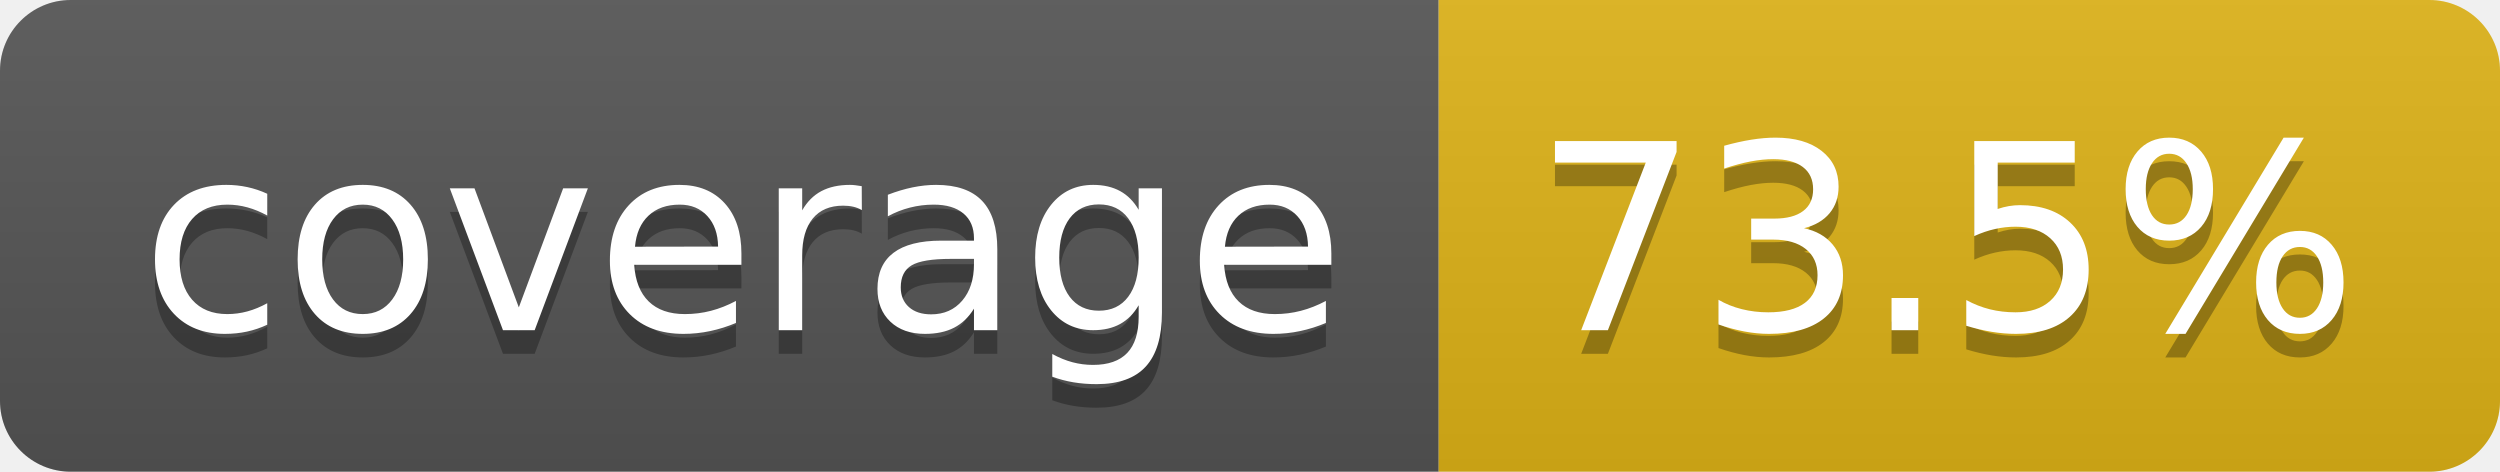
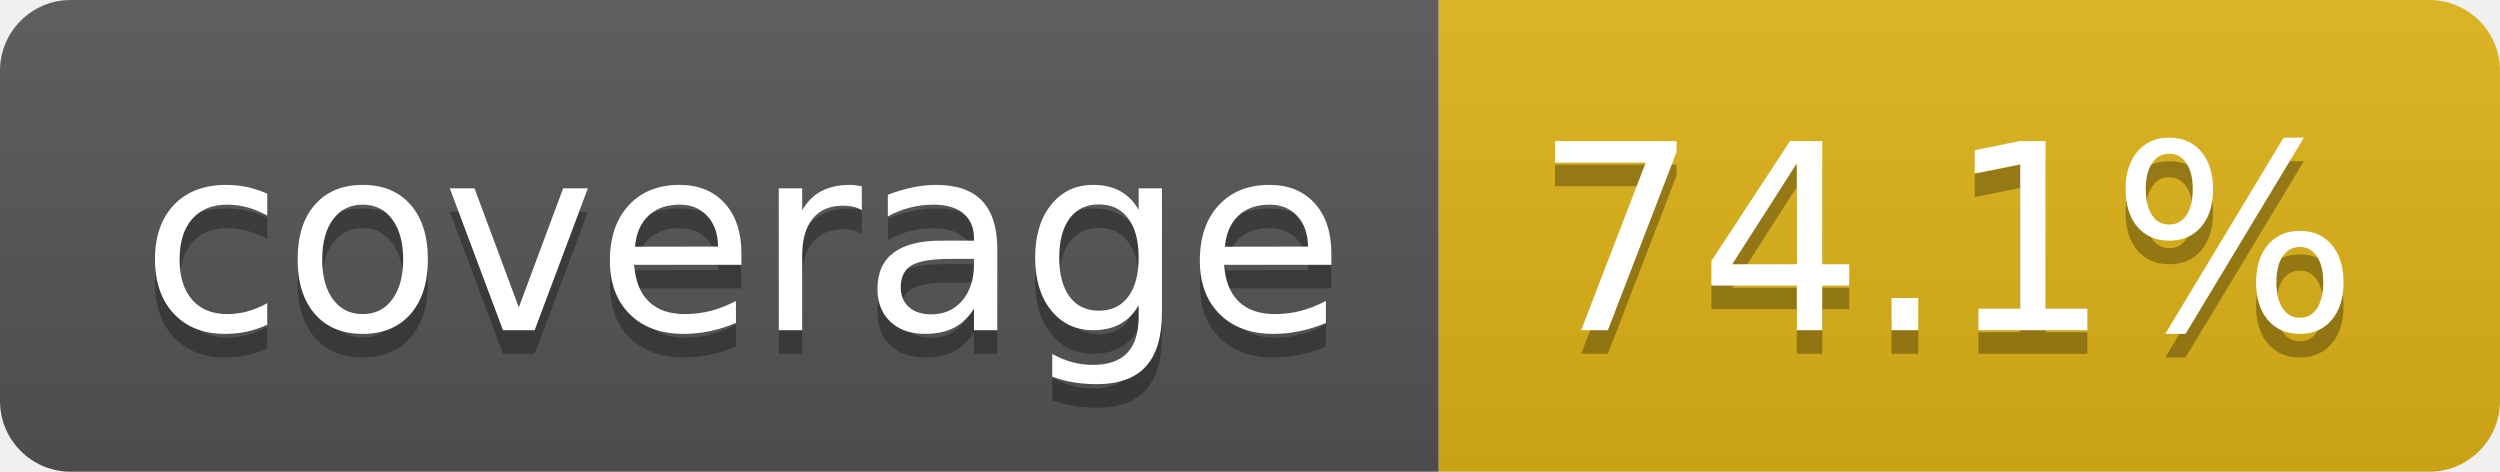
- <svg xmlns="http://www.w3.org/2000/svg" width="106" height="20" role="img" aria-label="coverage: 73.5%">
+ <svg xmlns="http://www.w3.org/2000/svg" width="106" height="20" role="img" aria-label="coverage: 74.1%">
  <linearGradient id="s" x2="0" y2="100%">
    <stop offset="0" stop-color="#bbb" stop-opacity=".1" />
    <stop offset="1" stop-opacity=".1" />
  </linearGradient>
  <clipPath id="r">
    <rect width="106" height="20" rx="3" fill="#fff" />
  </clipPath>
  <g clip-path="url(#r)">
    <rect width="61" height="20" fill="#555" />
    <rect x="61" width="45" height="20" fill="#dfb317" />
    <rect width="106" height="20" fill="url(#s)" />
  </g>
  <g fill="#fff" text-anchor="middle" font-family="Verdana,Geneva,DejaVu Sans,sans-serif" text-rendering="geometricPrecision" font-size="110">
    <text aria-hidden="true" x="315" y="150" fill="#010101" fill-opacity=".3" transform="scale(.1)" textLength="510">coverage</text>
    <text x="315" y="140" transform="scale(.1)" fill="#fff" textLength="510">coverage</text>
-     <text aria-hidden="true" x="825" y="150" fill="#010101" fill-opacity=".3" transform="scale(.1)" textLength="350">73.5%</text>
-     <text x="825" y="140" transform="scale(.1)" fill="#fff" textLength="350">73.5%</text>
+     <text aria-hidden="true" x="825" y="150" fill="#010101" fill-opacity=".3" transform="scale(.1)" textLength="350">74.1%</text>
+     <text x="825" y="140" transform="scale(.1)" fill="#fff" textLength="350">74.1%</text>
  </g>
</svg>
